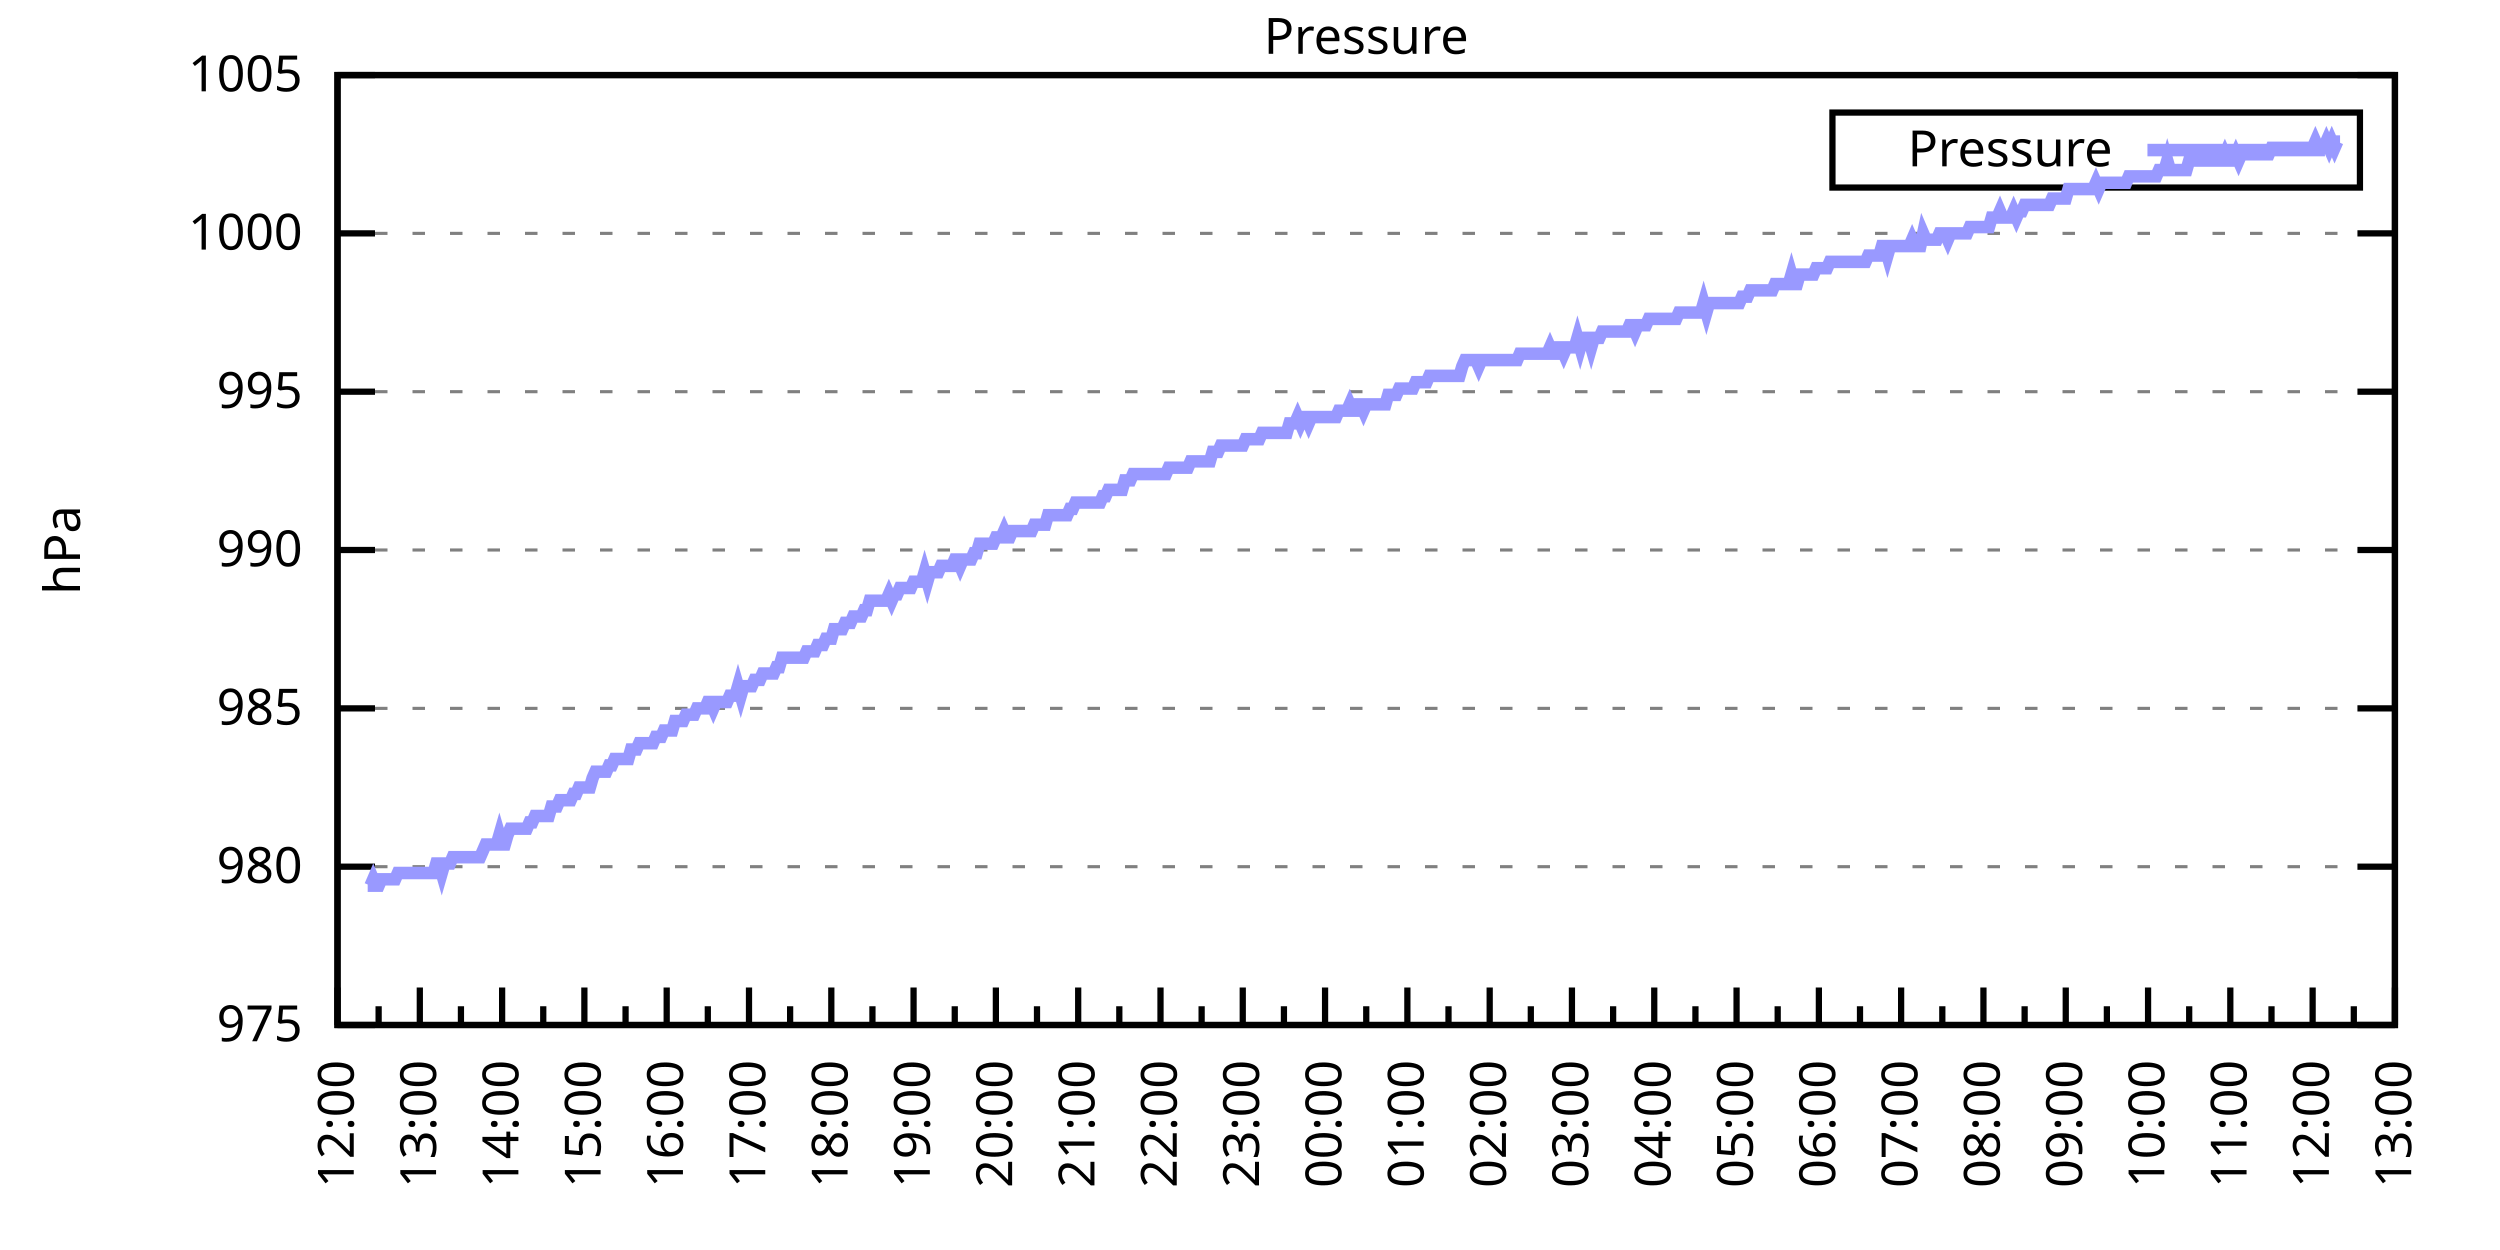
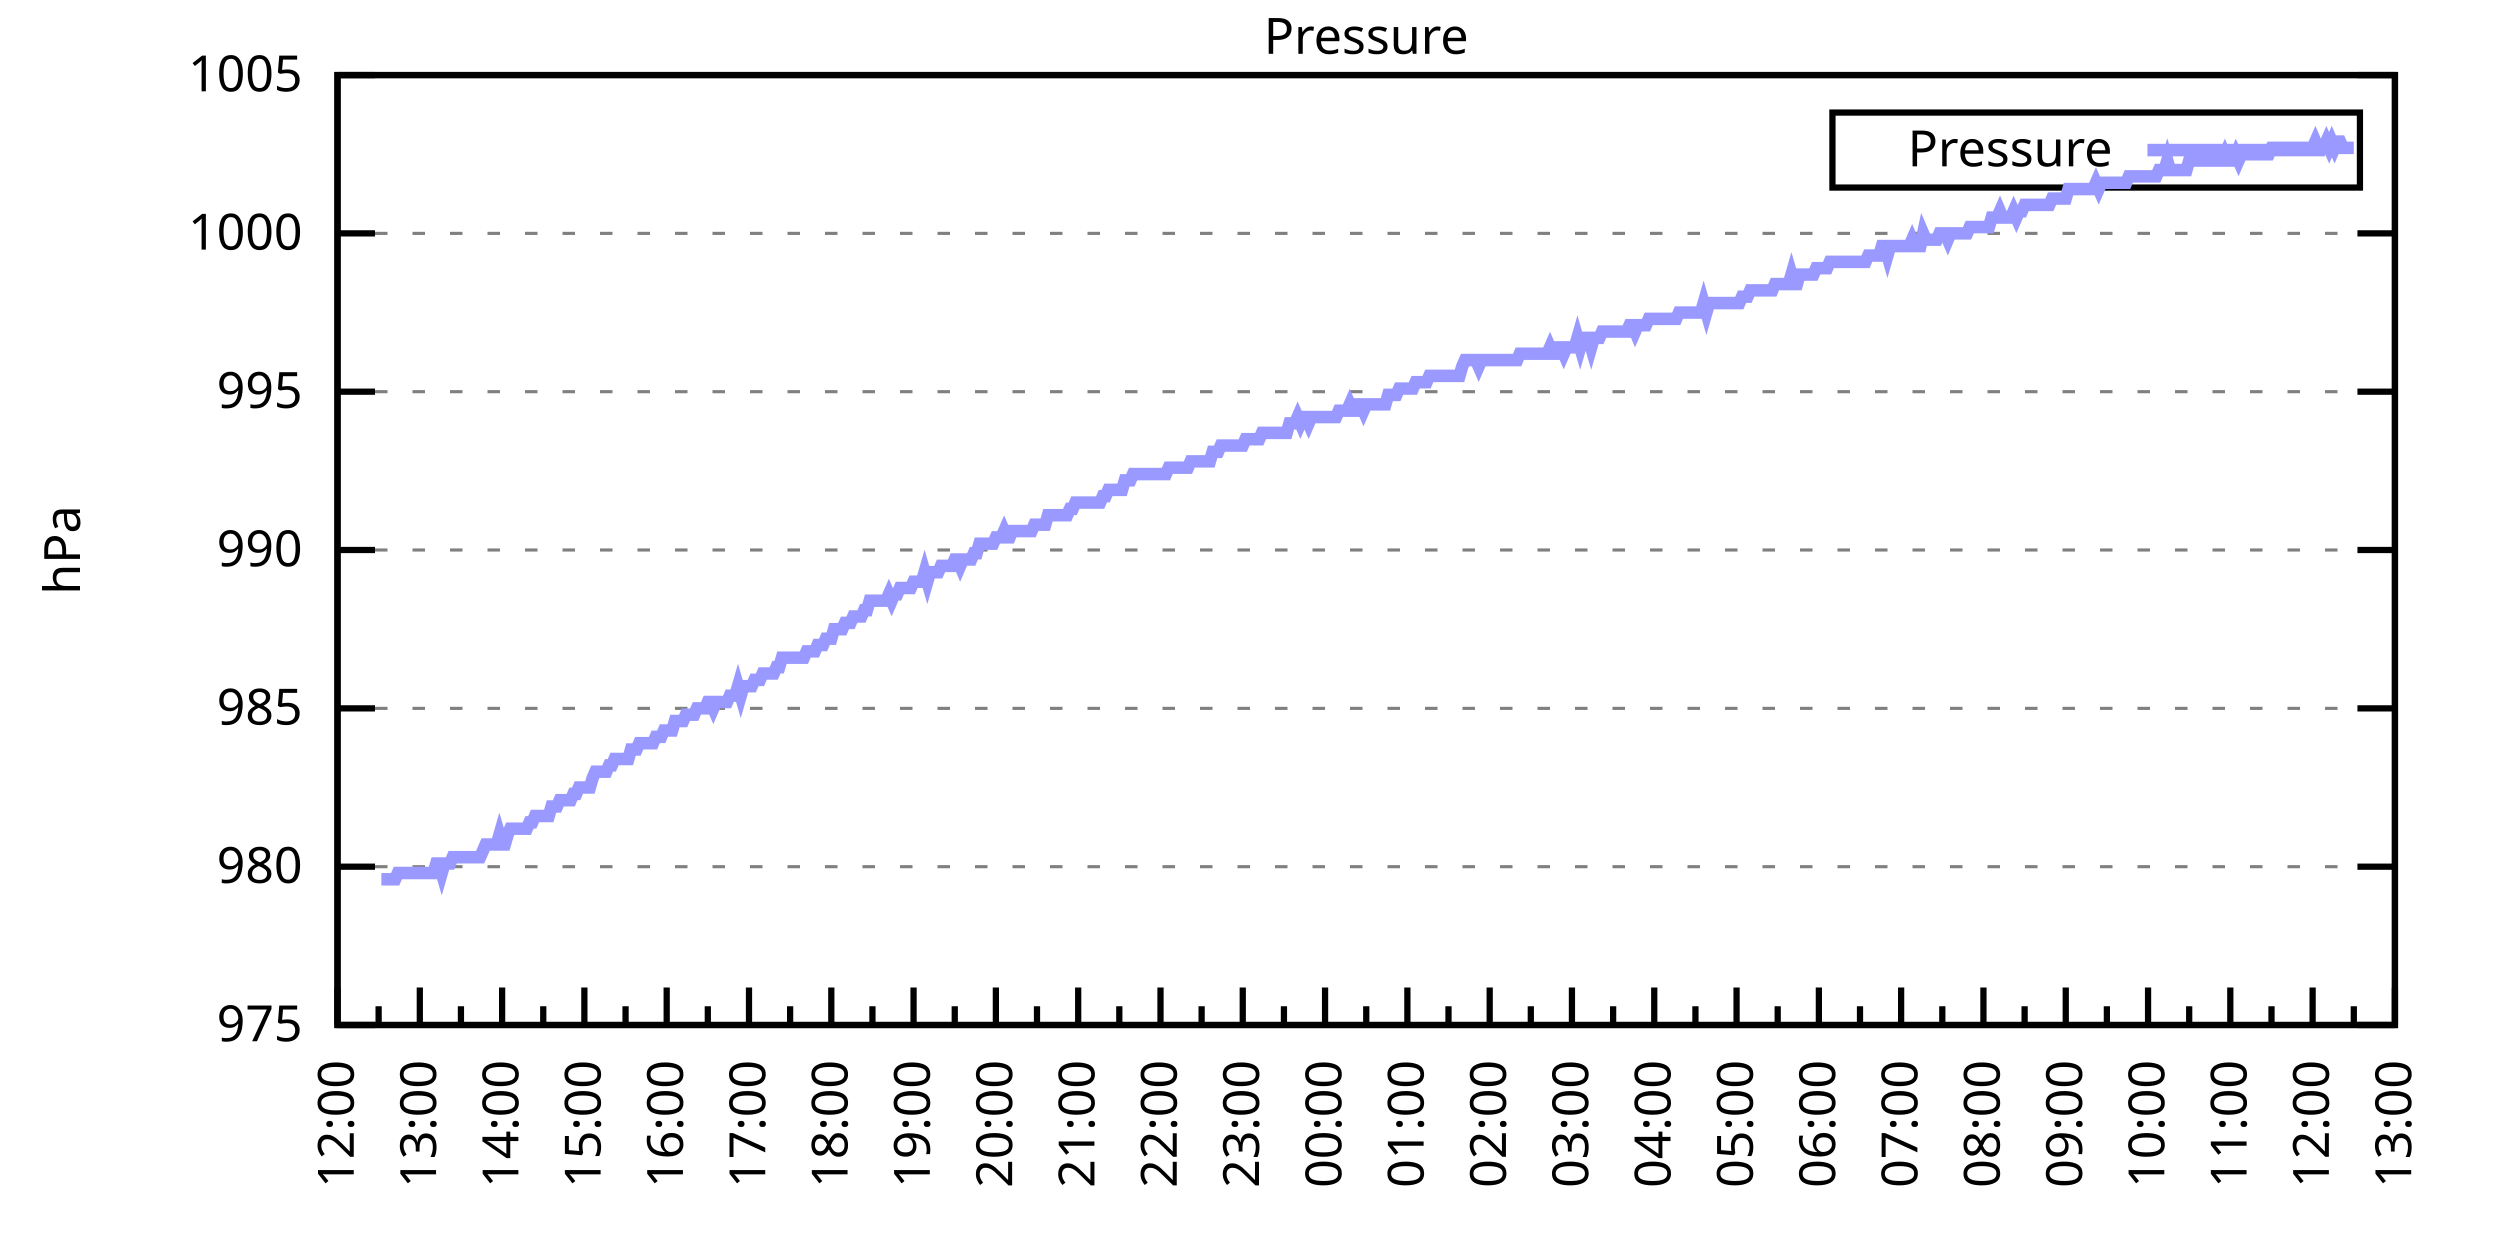
<svg xmlns="http://www.w3.org/2000/svg" xmlns:xlink="http://www.w3.org/1999/xlink" width="400" height="200" viewBox="0 0 400 200">
  <g id="gnuplot_canvas">
    <rect x="0" y="0" width="400" height="200" fill="none" />
    <defs>
      <circle id="gpDot" r="0.5" stroke-width="0.5" stroke="currentColor" />
      <path id="gpPt0" stroke-width="0.333" stroke="currentColor" d="M-1,0 h2 M0,-1 v2" />
      <path id="gpPt1" stroke-width="0.333" stroke="currentColor" d="M-1,-1 L1,1 M1,-1 L-1,1" />
      <path id="gpPt2" stroke-width="0.333" stroke="currentColor" d="M-1,0 L1,0 M0,-1 L0,1 M-1,-1 L1,1 M-1,1 L1,-1" />
      <rect id="gpPt3" stroke-width="0.333" stroke="currentColor" x="-1" y="-1" width="2" height="2" />
      <rect id="gpPt4" stroke-width="0.333" stroke="currentColor" fill="currentColor" x="-1" y="-1" width="2" height="2" />
      <circle id="gpPt5" stroke-width="0.333" stroke="currentColor" cx="0" cy="0" r="1" />
      <use xlink:href="#gpPt5" id="gpPt6" fill="currentColor" stroke="none" />
      <path id="gpPt7" stroke-width="0.333" stroke="currentColor" d="M0,-1.33 L-1.33,0.67 L1.33,0.67 z" />
      <use xlink:href="#gpPt7" id="gpPt8" fill="currentColor" stroke="none" />
      <use xlink:href="#gpPt7" id="gpPt9" stroke="currentColor" transform="rotate(180)" />
      <use xlink:href="#gpPt9" id="gpPt10" fill="currentColor" stroke="none" />
      <use xlink:href="#gpPt3" id="gpPt11" stroke="currentColor" transform="rotate(45)" />
      <use xlink:href="#gpPt11" id="gpPt12" fill="currentColor" stroke="none" />
      <path id="gpPt13" stroke-width="0.333" stroke="currentColor" d="M0,1.330 L1.265,0.411 L0.782,-1.067 L-0.782,-1.076 L-1.265,0.411 z" />
      <use xlink:href="#gpPt13" id="gpPt14" fill="currentColor" stroke="none" />
      <filter id="textbox" filterUnits="objectBoundingBox" x="0" y="0" height="1" width="1">
        <feFlood flood-color="white" flood-opacity="1" result="bgnd" />
        <feComposite in="SourceGraphic" in2="bgnd" operator="atop" />
      </filter>
      <filter id="greybox" filterUnits="objectBoundingBox" x="0" y="0" height="1" width="1">
        <feFlood flood-color="lightgrey" flood-opacity="1" result="grey" />
        <feComposite in="SourceGraphic" in2="grey" operator="atop" />
      </filter>
    </defs>
    <g fill="none" color="white" stroke="currentColor" stroke-width="1.00" stroke-linecap="butt" stroke-linejoin="miter">
</g>
    <g fill="none" color="black" stroke="currentColor" stroke-width="1.00" stroke-linecap="butt" stroke-linejoin="miter">
      <g stroke="none" shape-rendering="crispEdges">
        <polygon fill="rgb(255, 255, 255)" points="54.00,164.00 383.18,164.00 383.18,12.02 54.00,12.02 " />
      </g>
    </g>
    <g fill="none" color="black" stroke="currentColor" stroke-width="1.00" stroke-linecap="butt" stroke-linejoin="miter">
</g>
    <g fill="none" color="black" stroke="black" stroke-width="0.50" stroke-linecap="butt" stroke-linejoin="miter">
</g>
    <g fill="none" color="gray" stroke="currentColor" stroke-width="0.50" stroke-linecap="butt" stroke-linejoin="miter">
      <path stroke="gray" stroke-dasharray="2,4" class="gridline" d="M54.00,164.00 L383.19,164.00  " />
    </g>
    <g fill="none" color="gray" stroke="gray" stroke-width="1.00" stroke-linecap="butt" stroke-linejoin="miter">
</g>
    <g fill="none" color="black" stroke="currentColor" stroke-width="1.00" stroke-linecap="butt" stroke-linejoin="miter">
      <path stroke="black" d="M54.00,164.00 L60.00,164.00 M383.19,164.00 L377.19,164.00  " />
      <g transform="translate(48.40,166.60)" stroke="none" fill="black" font-family="Sans" font-size="8.00" text-anchor="end">
        <text>
          <tspan font-family="Sans"> 975</tspan>
        </text>
      </g>
    </g>
    <g fill="none" color="black" stroke="currentColor" stroke-width="1.00" stroke-linecap="butt" stroke-linejoin="miter">
</g>
    <g fill="none" color="black" stroke="black" stroke-width="0.50" stroke-linecap="butt" stroke-linejoin="miter">
</g>
    <g fill="none" color="gray" stroke="currentColor" stroke-width="0.50" stroke-linecap="butt" stroke-linejoin="miter">
      <path stroke="gray" stroke-dasharray="2,4" class="gridline" d="M54.00,138.67 L383.19,138.67  " />
    </g>
    <g fill="none" color="gray" stroke="gray" stroke-width="1.00" stroke-linecap="butt" stroke-linejoin="miter">
</g>
    <g fill="none" color="black" stroke="currentColor" stroke-width="1.00" stroke-linecap="butt" stroke-linejoin="miter">
      <path stroke="black" d="M54.00,138.67 L60.00,138.67 M383.19,138.67 L377.19,138.67  " />
      <g transform="translate(48.40,141.27)" stroke="none" fill="black" font-family="Sans" font-size="8.00" text-anchor="end">
        <text>
          <tspan font-family="Sans"> 980</tspan>
        </text>
      </g>
    </g>
    <g fill="none" color="black" stroke="currentColor" stroke-width="1.00" stroke-linecap="butt" stroke-linejoin="miter">
</g>
    <g fill="none" color="black" stroke="black" stroke-width="0.50" stroke-linecap="butt" stroke-linejoin="miter">
</g>
    <g fill="none" color="gray" stroke="currentColor" stroke-width="0.50" stroke-linecap="butt" stroke-linejoin="miter">
      <path stroke="gray" stroke-dasharray="2,4" class="gridline" d="M54.00,113.34 L383.19,113.34  " />
    </g>
    <g fill="none" color="gray" stroke="gray" stroke-width="1.00" stroke-linecap="butt" stroke-linejoin="miter">
</g>
    <g fill="none" color="black" stroke="currentColor" stroke-width="1.00" stroke-linecap="butt" stroke-linejoin="miter">
      <path stroke="black" d="M54.00,113.34 L60.00,113.34 M383.19,113.34 L377.19,113.34  " />
      <g transform="translate(48.40,115.94)" stroke="none" fill="black" font-family="Sans" font-size="8.00" text-anchor="end">
        <text>
          <tspan font-family="Sans"> 985</tspan>
        </text>
      </g>
    </g>
    <g fill="none" color="black" stroke="currentColor" stroke-width="1.00" stroke-linecap="butt" stroke-linejoin="miter">
</g>
    <g fill="none" color="black" stroke="black" stroke-width="0.50" stroke-linecap="butt" stroke-linejoin="miter">
</g>
    <g fill="none" color="gray" stroke="currentColor" stroke-width="0.50" stroke-linecap="butt" stroke-linejoin="miter">
      <path stroke="gray" stroke-dasharray="2,4" class="gridline" d="M54.00,88.00 L383.19,88.00  " />
    </g>
    <g fill="none" color="gray" stroke="gray" stroke-width="1.00" stroke-linecap="butt" stroke-linejoin="miter">
</g>
    <g fill="none" color="black" stroke="currentColor" stroke-width="1.00" stroke-linecap="butt" stroke-linejoin="miter">
      <path stroke="black" d="M54.00,88.00 L60.00,88.00 M383.19,88.00 L377.19,88.00  " />
      <g transform="translate(48.40,90.60)" stroke="none" fill="black" font-family="Sans" font-size="8.00" text-anchor="end">
        <text>
          <tspan font-family="Sans"> 990</tspan>
        </text>
      </g>
    </g>
    <g fill="none" color="black" stroke="currentColor" stroke-width="1.00" stroke-linecap="butt" stroke-linejoin="miter">
</g>
    <g fill="none" color="black" stroke="black" stroke-width="0.50" stroke-linecap="butt" stroke-linejoin="miter">
</g>
    <g fill="none" color="gray" stroke="currentColor" stroke-width="0.50" stroke-linecap="butt" stroke-linejoin="miter">
      <path stroke="gray" stroke-dasharray="2,4" class="gridline" d="M54.00,62.67 L383.19,62.67  " />
    </g>
    <g fill="none" color="gray" stroke="gray" stroke-width="1.00" stroke-linecap="butt" stroke-linejoin="miter">
</g>
    <g fill="none" color="black" stroke="currentColor" stroke-width="1.00" stroke-linecap="butt" stroke-linejoin="miter">
      <path stroke="black" d="M54.00,62.67 L60.00,62.67 M383.19,62.67 L377.19,62.67  " />
      <g transform="translate(48.40,65.27)" stroke="none" fill="black" font-family="Sans" font-size="8.00" text-anchor="end">
        <text>
          <tspan font-family="Sans"> 995</tspan>
        </text>
      </g>
    </g>
    <g fill="none" color="black" stroke="currentColor" stroke-width="1.00" stroke-linecap="butt" stroke-linejoin="miter">
</g>
    <g fill="none" color="black" stroke="black" stroke-width="0.50" stroke-linecap="butt" stroke-linejoin="miter">
</g>
    <g fill="none" color="gray" stroke="currentColor" stroke-width="0.50" stroke-linecap="butt" stroke-linejoin="miter">
      <path stroke="gray" stroke-dasharray="2,4" class="gridline" d="M54.00,37.34 L383.19,37.34  " />
    </g>
    <g fill="none" color="gray" stroke="gray" stroke-width="1.00" stroke-linecap="butt" stroke-linejoin="miter">
</g>
    <g fill="none" color="black" stroke="currentColor" stroke-width="1.00" stroke-linecap="butt" stroke-linejoin="miter">
      <path stroke="black" d="M54.00,37.34 L60.00,37.34 M383.19,37.34 L377.19,37.34  " />
      <g transform="translate(48.40,39.94)" stroke="none" fill="black" font-family="Sans" font-size="8.00" text-anchor="end">
        <text>
          <tspan font-family="Sans"> 1000</tspan>
        </text>
      </g>
    </g>
    <g fill="none" color="black" stroke="currentColor" stroke-width="1.00" stroke-linecap="butt" stroke-linejoin="miter">
</g>
    <g fill="none" color="black" stroke="black" stroke-width="0.50" stroke-linecap="butt" stroke-linejoin="miter">
</g>
    <g fill="none" color="gray" stroke="currentColor" stroke-width="0.50" stroke-linecap="butt" stroke-linejoin="miter">
      <path stroke="gray" stroke-dasharray="2,4" class="gridline" d="M54.00,12.01 L383.19,12.01  " />
    </g>
    <g fill="none" color="gray" stroke="gray" stroke-width="1.00" stroke-linecap="butt" stroke-linejoin="miter">
</g>
    <g fill="none" color="black" stroke="currentColor" stroke-width="1.00" stroke-linecap="butt" stroke-linejoin="miter">
      <path stroke="black" d="M54.00,12.01 L60.00,12.01 M383.19,12.01 L377.19,12.01  " />
      <g transform="translate(48.40,14.61)" stroke="none" fill="black" font-family="Sans" font-size="8.00" text-anchor="end">
        <text>
          <tspan font-family="Sans"> 1005</tspan>
        </text>
      </g>
    </g>
    <g fill="none" color="black" stroke="currentColor" stroke-width="1.00" stroke-linecap="butt" stroke-linejoin="miter">
      <path stroke="black" d="M54.00,164.00 L54.00,158.00  " />
      <g transform="translate(56.60,169.60) rotate(270)" stroke="none" fill="black" font-family="Sans" font-size="8.00" text-anchor="end">
        <text>
          <tspan font-family="Sans">12:00</tspan>
        </text>
      </g>
    </g>
    <g fill="none" color="black" stroke="currentColor" stroke-width="1.00" stroke-linecap="butt" stroke-linejoin="miter">
      <path stroke="black" d="M60.58,164.00 L60.58,161.00 M67.17,164.00 L67.17,158.00  " />
      <g transform="translate(69.77,169.60) rotate(270)" stroke="none" fill="black" font-family="Sans" font-size="8.00" text-anchor="end">
        <text>
          <tspan font-family="Sans">13:00</tspan>
        </text>
      </g>
    </g>
    <g fill="none" color="black" stroke="currentColor" stroke-width="1.00" stroke-linecap="butt" stroke-linejoin="miter">
      <path stroke="black" d="M73.75,164.00 L73.75,161.00 M80.34,164.00 L80.34,158.00  " />
      <g transform="translate(82.94,169.60) rotate(270)" stroke="none" fill="black" font-family="Sans" font-size="8.00" text-anchor="end">
        <text>
          <tspan font-family="Sans">14:00</tspan>
        </text>
      </g>
    </g>
    <g fill="none" color="black" stroke="currentColor" stroke-width="1.00" stroke-linecap="butt" stroke-linejoin="miter">
      <path stroke="black" d="M86.92,164.00 L86.92,161.00 M93.50,164.00 L93.50,158.00  " />
      <g transform="translate(96.10,169.60) rotate(270)" stroke="none" fill="black" font-family="Sans" font-size="8.00" text-anchor="end">
        <text>
          <tspan font-family="Sans">15:00</tspan>
        </text>
      </g>
    </g>
    <g fill="none" color="black" stroke="currentColor" stroke-width="1.00" stroke-linecap="butt" stroke-linejoin="miter">
      <path stroke="black" d="M100.09,164.00 L100.09,161.00 M106.67,164.00 L106.67,158.00  " />
      <g transform="translate(109.27,169.60) rotate(270)" stroke="none" fill="black" font-family="Sans" font-size="8.00" text-anchor="end">
        <text>
          <tspan font-family="Sans">16:00</tspan>
        </text>
      </g>
    </g>
    <g fill="none" color="black" stroke="currentColor" stroke-width="1.00" stroke-linecap="butt" stroke-linejoin="miter">
      <path stroke="black" d="M113.25,164.00 L113.25,161.00 M119.84,164.00 L119.84,158.00  " />
      <g transform="translate(122.44,169.60) rotate(270)" stroke="none" fill="black" font-family="Sans" font-size="8.00" text-anchor="end">
        <text>
          <tspan font-family="Sans">17:00</tspan>
        </text>
      </g>
    </g>
    <g fill="none" color="black" stroke="currentColor" stroke-width="1.00" stroke-linecap="butt" stroke-linejoin="miter">
      <path stroke="black" d="M126.42,164.00 L126.42,161.00 M133.01,164.00 L133.01,158.00  " />
      <g transform="translate(135.61,169.60) rotate(270)" stroke="none" fill="black" font-family="Sans" font-size="8.00" text-anchor="end">
        <text>
          <tspan font-family="Sans">18:00</tspan>
        </text>
      </g>
    </g>
    <g fill="none" color="black" stroke="currentColor" stroke-width="1.00" stroke-linecap="butt" stroke-linejoin="miter">
      <path stroke="black" d="M139.59,164.00 L139.59,161.00 M146.17,164.00 L146.17,158.00  " />
      <g transform="translate(148.77,169.60) rotate(270)" stroke="none" fill="black" font-family="Sans" font-size="8.00" text-anchor="end">
        <text>
          <tspan font-family="Sans">19:00</tspan>
        </text>
      </g>
    </g>
    <g fill="none" color="black" stroke="currentColor" stroke-width="1.00" stroke-linecap="butt" stroke-linejoin="miter">
      <path stroke="black" d="M152.76,164.00 L152.76,161.00 M159.34,164.00 L159.34,158.00  " />
      <g transform="translate(161.94,169.60) rotate(270)" stroke="none" fill="black" font-family="Sans" font-size="8.00" text-anchor="end">
        <text>
          <tspan font-family="Sans">20:00</tspan>
        </text>
      </g>
    </g>
    <g fill="none" color="black" stroke="currentColor" stroke-width="1.00" stroke-linecap="butt" stroke-linejoin="miter">
      <path stroke="black" d="M165.92,164.00 L165.92,161.00 M172.51,164.00 L172.51,158.00  " />
      <g transform="translate(175.11,169.60) rotate(270)" stroke="none" fill="black" font-family="Sans" font-size="8.00" text-anchor="end">
        <text>
          <tspan font-family="Sans">21:00</tspan>
        </text>
      </g>
    </g>
    <g fill="none" color="black" stroke="currentColor" stroke-width="1.00" stroke-linecap="butt" stroke-linejoin="miter">
      <path stroke="black" d="M179.09,164.00 L179.09,161.00 M185.68,164.00 L185.68,158.00  " />
      <g transform="translate(188.28,169.60) rotate(270)" stroke="none" fill="black" font-family="Sans" font-size="8.00" text-anchor="end">
        <text>
          <tspan font-family="Sans">22:00</tspan>
        </text>
      </g>
    </g>
    <g fill="none" color="black" stroke="currentColor" stroke-width="1.00" stroke-linecap="butt" stroke-linejoin="miter">
      <path stroke="black" d="M192.26,164.00 L192.26,161.00 M198.84,164.00 L198.84,158.00  " />
      <g transform="translate(201.44,169.60) rotate(270)" stroke="none" fill="black" font-family="Sans" font-size="8.00" text-anchor="end">
        <text>
          <tspan font-family="Sans">23:00</tspan>
        </text>
      </g>
    </g>
    <g fill="none" color="black" stroke="currentColor" stroke-width="1.00" stroke-linecap="butt" stroke-linejoin="miter">
      <path stroke="black" d="M205.43,164.00 L205.43,161.00 M212.01,164.00 L212.01,158.00  " />
      <g transform="translate(214.61,169.60) rotate(270)" stroke="none" fill="black" font-family="Sans" font-size="8.00" text-anchor="end">
        <text>
          <tspan font-family="Sans">00:00</tspan>
        </text>
      </g>
    </g>
    <g fill="none" color="black" stroke="currentColor" stroke-width="1.00" stroke-linecap="butt" stroke-linejoin="miter">
      <path stroke="black" d="M218.60,164.00 L218.60,161.00 M225.18,164.00 L225.18,158.00  " />
      <g transform="translate(227.78,169.60) rotate(270)" stroke="none" fill="black" font-family="Sans" font-size="8.00" text-anchor="end">
        <text>
          <tspan font-family="Sans">01:00</tspan>
        </text>
      </g>
    </g>
    <g fill="none" color="black" stroke="currentColor" stroke-width="1.00" stroke-linecap="butt" stroke-linejoin="miter">
      <path stroke="black" d="M231.76,164.00 L231.76,161.00 M238.35,164.00 L238.35,158.00  " />
      <g transform="translate(240.95,169.60) rotate(270)" stroke="none" fill="black" font-family="Sans" font-size="8.00" text-anchor="end">
        <text>
          <tspan font-family="Sans">02:00</tspan>
        </text>
      </g>
    </g>
    <g fill="none" color="black" stroke="currentColor" stroke-width="1.00" stroke-linecap="butt" stroke-linejoin="miter">
      <path stroke="black" d="M244.93,164.00 L244.93,161.00 M251.51,164.00 L251.51,158.00  " />
      <g transform="translate(254.11,169.60) rotate(270)" stroke="none" fill="black" font-family="Sans" font-size="8.00" text-anchor="end">
        <text>
          <tspan font-family="Sans">03:00</tspan>
        </text>
      </g>
    </g>
    <g fill="none" color="black" stroke="currentColor" stroke-width="1.00" stroke-linecap="butt" stroke-linejoin="miter">
      <path stroke="black" d="M258.10,164.00 L258.10,161.00 M264.68,164.00 L264.68,158.00  " />
      <g transform="translate(267.28,169.60) rotate(270)" stroke="none" fill="black" font-family="Sans" font-size="8.00" text-anchor="end">
        <text>
          <tspan font-family="Sans">04:00</tspan>
        </text>
      </g>
    </g>
    <g fill="none" color="black" stroke="currentColor" stroke-width="1.00" stroke-linecap="butt" stroke-linejoin="miter">
      <path stroke="black" d="M271.27,164.00 L271.27,161.00 M277.85,164.00 L277.85,158.00  " />
      <g transform="translate(280.45,169.60) rotate(270)" stroke="none" fill="black" font-family="Sans" font-size="8.00" text-anchor="end">
        <text>
          <tspan font-family="Sans">05:00</tspan>
        </text>
      </g>
    </g>
    <g fill="none" color="black" stroke="currentColor" stroke-width="1.00" stroke-linecap="butt" stroke-linejoin="miter">
      <path stroke="black" d="M284.43,164.00 L284.43,161.00 M291.02,164.00 L291.02,158.00  " />
      <g transform="translate(293.62,169.60) rotate(270)" stroke="none" fill="black" font-family="Sans" font-size="8.00" text-anchor="end">
        <text>
          <tspan font-family="Sans">06:00</tspan>
        </text>
      </g>
    </g>
    <g fill="none" color="black" stroke="currentColor" stroke-width="1.00" stroke-linecap="butt" stroke-linejoin="miter">
      <path stroke="black" d="M297.60,164.00 L297.60,161.00 M304.18,164.00 L304.18,158.00  " />
      <g transform="translate(306.78,169.60) rotate(270)" stroke="none" fill="black" font-family="Sans" font-size="8.00" text-anchor="end">
        <text>
          <tspan font-family="Sans">07:00</tspan>
        </text>
      </g>
    </g>
    <g fill="none" color="black" stroke="currentColor" stroke-width="1.00" stroke-linecap="butt" stroke-linejoin="miter">
      <path stroke="black" d="M310.77,164.00 L310.77,161.00 M317.35,164.00 L317.35,158.00  " />
      <g transform="translate(319.95,169.60) rotate(270)" stroke="none" fill="black" font-family="Sans" font-size="8.00" text-anchor="end">
        <text>
          <tspan font-family="Sans">08:00</tspan>
        </text>
      </g>
    </g>
    <g fill="none" color="black" stroke="currentColor" stroke-width="1.00" stroke-linecap="butt" stroke-linejoin="miter">
      <path stroke="black" d="M323.94,164.00 L323.94,161.00 M330.52,164.00 L330.52,158.00  " />
      <g transform="translate(333.12,169.60) rotate(270)" stroke="none" fill="black" font-family="Sans" font-size="8.00" text-anchor="end">
        <text>
          <tspan font-family="Sans">09:00</tspan>
        </text>
      </g>
    </g>
    <g fill="none" color="black" stroke="currentColor" stroke-width="1.00" stroke-linecap="butt" stroke-linejoin="miter">
      <path stroke="black" d="M337.10,164.00 L337.10,161.00 M343.69,164.00 L343.69,158.00  " />
      <g transform="translate(346.29,169.60) rotate(270)" stroke="none" fill="black" font-family="Sans" font-size="8.00" text-anchor="end">
        <text>
          <tspan font-family="Sans">10:00</tspan>
        </text>
      </g>
    </g>
    <g fill="none" color="black" stroke="currentColor" stroke-width="1.00" stroke-linecap="butt" stroke-linejoin="miter">
      <path stroke="black" d="M350.27,164.00 L350.27,161.00 M356.85,164.00 L356.85,158.00  " />
      <g transform="translate(359.45,169.60) rotate(270)" stroke="none" fill="black" font-family="Sans" font-size="8.00" text-anchor="end">
        <text>
          <tspan font-family="Sans">11:00</tspan>
        </text>
      </g>
    </g>
    <g fill="none" color="black" stroke="currentColor" stroke-width="1.00" stroke-linecap="butt" stroke-linejoin="miter">
      <path stroke="black" d="M363.44,164.00 L363.44,161.00 M370.02,164.00 L370.02,158.00  " />
      <g transform="translate(372.62,169.60) rotate(270)" stroke="none" fill="black" font-family="Sans" font-size="8.00" text-anchor="end">
        <text>
          <tspan font-family="Sans">12:00</tspan>
        </text>
      </g>
    </g>
    <g fill="none" color="black" stroke="currentColor" stroke-width="1.00" stroke-linecap="butt" stroke-linejoin="miter">
      <path stroke="black" d="M376.61,164.00 L376.61,161.00 M383.19,164.00 L383.19,158.00  " />
      <g transform="translate(385.79,169.60) rotate(270)" stroke="none" fill="black" font-family="Sans" font-size="8.00" text-anchor="end">
        <text>
          <tspan font-family="Sans">13:00</tspan>
        </text>
      </g>
    </g>
    <g fill="none" color="black" stroke="currentColor" stroke-width="1.00" stroke-linecap="butt" stroke-linejoin="miter">
</g>
    <g fill="none" color="black" stroke="currentColor" stroke-width="1.00" stroke-linecap="butt" stroke-linejoin="miter">
      <path stroke="black" d="M54.00,12.01 L54.00,164.00 L383.19,164.00 L383.19,12.01 L54.00,12.01 Z  " />
    </g>
    <g fill="none" color="black" stroke="currentColor" stroke-width="1.00" stroke-linecap="butt" stroke-linejoin="miter">
      <g transform="translate(12.80,88.01) rotate(270)" stroke="none" fill="black" font-family="Sans" font-size="8.00" text-anchor="middle">
        <text>
          <tspan font-family="Sans">hPa</tspan>
        </text>
      </g>
    </g>
    <g fill="none" color="black" stroke="currentColor" stroke-width="1.00" stroke-linecap="butt" stroke-linejoin="miter">
</g>
    <g fill="none" color="black" stroke="currentColor" stroke-width="1.00" stroke-linecap="butt" stroke-linejoin="miter">
      <path stroke="black" d="M293.19,30.01 L293.19,18.01 L377.59,18.01 L377.59,30.01 L293.19,30.01 Z  " />
    </g>
    <g id="Pressure_plot_1">
      <g fill="none" color="white" stroke="black" stroke-width="2.00" stroke-linecap="butt" stroke-linejoin="miter">
</g>
      <g fill="none" color="black" stroke="currentColor" stroke-width="2.00" stroke-linecap="butt" stroke-linejoin="miter">
        <g transform="translate(337.99,26.61)" stroke="none" fill="black" font-family="Sans" font-size="8.00" text-anchor="end">
          <text>
            <tspan font-family="Sans">Pressure</tspan>
          </text>
        </g>
      </g>
      <g fill="none" color="black" stroke="currentColor" stroke-width="2.00" stroke-linecap="butt" stroke-linejoin="miter">
-         <path stroke="rgb(153, 153, 255)" d="M343.59,24.01 L371.99,24.01 M58.83,141.71 L59.27,141.71 L59.71,140.69 L60.14,141.71 L60.58,141.71 L61.02,140.69   L61.46,140.69 L61.90,140.69 L62.34,140.69 L62.78,140.69 L63.22,140.69 L63.66,139.68 L64.10,139.68 L64.53,139.68   L64.97,139.68 L65.41,139.68 L65.85,139.68 L66.29,139.68 L66.73,139.68 L67.17,139.68 L67.61,139.68 L68.05,139.68   L68.48,139.68 L68.92,139.68 L69.36,139.68 L69.80,138.16 L70.24,138.16 L70.68,139.68 L71.12,138.16 L71.56,138.16   L72.00,138.16 L72.43,137.15 L72.87,137.15 L73.31,137.15 L73.75,137.15 L74.19,137.15 L74.63,137.15 L75.07,137.15   L75.51,137.15 L75.95,137.15 L76.38,137.15 L76.82,137.15 L77.26,136.14 L77.70,135.12 L78.14,135.12 L78.58,135.12   L79.02,135.12 L79.46,135.12 L79.90,133.60 L80.34,135.12 L80.77,135.12 L81.21,133.60 L81.65,132.59 L82.09,132.59   L82.53,132.59 L82.97,132.59 L83.41,132.59 L83.85,132.59 L84.29,132.59 L84.72,131.58 L85.16,131.58 L85.60,130.56   L86.04,130.56 L86.48,130.56 L86.92,130.56 L87.36,130.56 L87.80,130.56 L88.24,129.04 L88.67,129.04 L89.11,129.04   L89.55,128.03 L89.99,128.03 L90.43,128.03 L90.87,128.03 L91.31,128.03 L91.75,127.02 L92.19,127.02 L92.62,126.00   L93.06,126.00 L93.50,126.00 L93.94,126.00 L94.38,126.00 L94.82,124.48 L95.26,123.47 L95.70,123.47 L96.14,123.47   L96.58,123.47 L97.01,123.47 L97.45,122.46 L97.89,122.46 L98.33,121.44 L98.77,121.44 L99.21,121.44 L99.65,121.44   L100.09,121.44 L100.53,121.44 L100.96,119.92 L101.40,119.92 L101.84,119.92 L102.28,118.91 L102.72,118.91 L103.16,118.91   L103.60,118.91 L104.04,118.91 L104.48,118.91 L104.91,117.90 L105.35,117.90 L105.79,117.90 L106.23,116.88 L106.67,116.88   L107.11,116.88 L107.55,116.88 L107.99,115.36 L108.43,115.36 L108.87,115.36 L109.30,115.36 L109.74,114.35 L110.18,114.35   L110.62,114.35 L111.06,114.35 L111.50,113.34 L111.94,113.34 L112.38,113.34 L112.82,113.34 L113.25,112.32 L113.69,112.32   L114.13,113.34 L114.57,112.32 L115.01,112.32 L115.45,112.32 L115.89,112.32 L116.33,112.32 L116.77,111.31 L117.20,111.31   L117.64,111.31 L118.08,109.79 L118.52,111.31 L118.96,109.79 L119.40,109.79 L119.84,109.79 L120.28,109.79 L120.72,108.78   L121.15,108.78 L121.59,108.78 L122.03,107.76 L122.47,107.76 L122.91,107.76 L123.35,107.76 L123.79,107.76 L124.23,106.75   L124.67,106.75 L125.11,105.23 L125.54,105.23 L125.98,105.23 L126.42,105.23 L126.86,105.23 L127.30,105.23 L127.74,105.23   L128.18,105.23 L128.62,105.23 L129.06,104.22 L129.49,104.22 L129.93,104.22 L130.37,104.22 L130.81,103.20 L131.25,103.20   L131.69,103.20 L132.13,102.19 L132.57,102.19 L133.01,102.19 L133.44,100.67 L133.88,100.67 L134.32,100.67 L134.76,100.67   L135.20,99.66 L135.64,99.66 L136.08,99.66 L136.52,98.64 L136.96,98.64 L137.39,98.64 L137.83,98.64 L138.27,97.63   L138.71,97.63 L139.15,96.11 L139.59,96.11 L140.03,96.11 L140.47,96.11 L140.91,96.11 L141.35,96.11 L141.78,96.11   L142.22,95.10 L142.66,96.11 L143.10,95.10 L143.54,95.10 L143.98,94.08 L144.42,94.08 L144.86,94.08 L145.30,94.08   L145.73,94.08 L146.17,93.07 L146.61,93.07 L147.05,93.07 L147.49,93.07 L147.93,91.55 L148.37,93.07 L148.81,91.55   L149.25,91.55 L149.68,91.55 L150.12,91.55 L150.56,90.54 L151.00,90.54 L151.44,90.54 L151.88,90.54 L152.32,90.54   L152.76,89.52 L153.20,89.52 L153.63,90.54 L154.07,89.52 L154.51,89.52 L154.95,89.52 L155.39,89.52 L155.83,88.51   L156.27,88.51 L156.71,86.99 L157.15,86.99 L157.59,86.99 L158.02,86.99 L158.46,86.99 L158.90,86.99 L159.34,85.98   L159.78,85.98 L160.22,85.98 L160.66,84.97 L161.10,85.98 L161.54,85.98 L161.97,84.97 L162.41,84.97 L162.85,84.97   L163.29,84.97 L163.73,84.97 L164.17,84.97 L164.61,84.97 L165.05,84.97 L165.49,83.95 L165.92,83.95 L166.36,83.95   L166.80,83.95 L167.24,83.95 L167.68,82.43 L168.12,82.43 L168.56,82.43 L169.00,82.43 L169.44,82.43 L169.87,82.43   L170.31,82.43 L170.75,82.43 L171.19,81.42 L171.63,81.42 L172.07,80.41 L172.51,80.41 L172.95,80.41 L173.39,80.41   L173.83,80.41 L174.26,80.41 L174.70,80.41 L175.14,80.41 L175.58,80.41 L176.02,80.41 L176.46,79.39 L176.90,79.39   L177.34,78.38 L177.78,78.38 L178.21,78.38 L178.65,78.38 L179.09,78.38 L179.53,78.38 L179.97,76.86 L180.41,76.86   L180.85,76.86 L181.29,75.85 L181.73,75.85 L182.16,75.85 L182.60,75.85 L183.04,75.85 L183.48,75.85 L183.92,75.85   L184.36,75.85 L184.80,75.85 L185.24,75.85 L185.68,75.85 L186.11,75.85 L186.55,75.85 L186.99,74.83 L187.43,74.83   L187.87,74.83 L188.31,74.83 L188.75,74.83 L189.19,74.83 L189.63,74.83 L190.07,74.83 L190.50,73.82 L190.94,73.82   L191.38,73.82 L191.82,73.82 L192.26,73.82 L192.70,73.82 L193.14,73.82 L193.58,73.82 L194.02,72.30 L194.45,72.30   L194.89,72.30 L195.33,71.29 L195.77,71.29 L196.21,71.29 L196.65,71.29 L197.09,71.29 L197.53,71.29 L197.97,71.29   L198.40,71.29 L198.84,71.29 L199.28,70.27 L199.72,70.27 L200.16,70.27 L200.60,70.27 L201.04,70.27 L201.48,70.27   L201.92,69.26 L202.35,69.26 L202.79,69.26 L203.23,69.26 L203.67,69.26 L204.11,69.26 L204.55,69.26 L204.99,69.26   L205.43,69.26 L205.87,69.26 L206.31,67.74 L206.74,67.74 L207.18,67.74 L207.62,66.73 L208.06,67.74 L208.50,66.73   L208.94,66.73 L209.38,67.74 L209.82,66.73 L210.26,66.73 L210.69,66.73 L211.13,66.73 L211.57,66.73 L212.01,66.73   L212.45,66.73 L212.89,66.73 L213.33,66.73 L213.77,66.73 L214.21,65.71 L214.64,65.71 L215.08,65.71 L215.52,65.71   L215.96,64.70 L216.40,65.71 L216.84,65.71 L217.28,64.70 L217.72,64.70 L218.16,65.71 L218.60,64.70 L219.03,64.70   L219.47,64.70 L219.91,64.70 L220.35,64.70 L220.79,64.70 L221.23,64.70 L221.67,64.70 L222.11,63.18 L222.55,63.18   L222.98,63.18 L223.42,63.18 L223.86,62.17 L224.30,62.17 L224.74,62.17 L225.18,62.17 L225.62,62.17 L226.06,62.17   L226.50,61.15 L226.93,61.15 L227.37,61.15 L227.81,61.15 L228.25,61.15 L228.69,60.14 L229.13,60.14 L229.57,60.14   L230.01,60.14 L230.45,60.14 L230.88,60.14 L231.32,60.14 L231.76,60.14 L232.20,60.14 L232.64,60.14 L233.08,60.14   L233.52,60.14 L233.96,58.62 L234.40,57.61 L234.84,57.61 L235.27,57.61 L235.71,57.61 L236.15,57.61 L236.59,58.62   L237.03,57.61 L237.47,57.61 L237.91,57.61 L238.35,57.61 L238.79,57.61 L239.22,57.61 L239.66,57.61 L240.10,57.61   L240.54,57.61 L240.98,57.61 L241.42,57.61 L241.86,57.61 L242.30,57.61 L242.74,57.61 L243.17,56.59 L243.61,56.59   L244.05,56.59 L244.49,56.59 L244.93,56.59 L245.37,56.59 L245.81,56.59 L246.25,56.59 L246.69,56.59 L247.12,56.59   L247.56,56.59 L248.00,55.58 L248.44,56.59 L248.88,56.59 L249.32,55.58 L249.76,55.58 L250.20,56.59 L250.64,55.58   L251.08,55.58 L251.51,55.58 L251.95,55.58 L252.39,54.06 L252.83,55.58 L253.27,54.06 L253.71,54.06 L254.15,54.06   L254.59,55.58 L255.03,54.06 L255.46,54.06 L255.90,54.06 L256.34,53.05 L256.78,53.05 L257.22,53.05 L257.66,53.05   L258.10,53.05 L258.54,53.05 L258.98,53.05 L259.41,53.05 L259.85,53.05 L260.29,53.05 L260.73,52.03 L261.17,52.03   L261.61,53.05 L262.05,52.03 L262.49,52.03 L262.93,52.03 L263.36,52.03 L263.80,51.02 L264.24,51.02 L264.68,51.02   L265.12,51.02 L265.56,51.02 L266.00,51.02 L266.44,51.02 L266.88,51.02 L267.32,51.02 L267.75,51.02 L268.19,51.02   L268.63,50.01 L269.07,50.01 L269.51,50.01 L269.95,50.01 L270.39,50.01 L270.83,50.01 L271.27,50.01 L271.70,50.01   L272.14,50.01 L272.58,48.49 L273.02,50.01 L273.46,48.49 L273.90,48.49 L274.34,48.49 L274.78,48.49 L275.22,48.49   L275.65,48.49 L276.09,48.49 L276.53,48.49 L276.97,48.49 L277.41,48.49 L277.85,48.49 L278.29,48.49 L278.73,47.47   L279.17,47.47 L279.60,47.47 L280.04,46.46 L280.48,46.46 L280.92,46.46 L281.36,46.46 L281.80,46.46 L282.24,46.46   L282.68,46.46 L283.12,46.46 L283.56,46.46 L283.99,45.45 L284.43,45.45 L284.87,45.45 L285.31,45.45 L285.75,45.45   L286.19,45.45 L286.63,43.93 L287.07,45.45 L287.51,45.45 L287.94,43.93 L288.38,43.93 L288.82,43.93 L289.26,43.93   L289.70,43.93 L290.14,43.93 L290.58,42.91 L291.02,42.91 L291.46,42.91 L291.89,42.91 L292.33,42.91 L292.77,41.90   L293.21,41.90 L293.65,41.90 L294.09,41.90 L294.53,41.90 L294.97,41.90 L295.41,41.90 L295.84,41.90 L296.28,41.90   L296.72,41.90 L297.16,41.90 L297.60,41.90 L298.04,41.90 L298.48,41.90 L298.92,40.89 L299.36,40.89 L299.80,40.89   L300.23,40.89 L300.67,40.89 L301.11,39.37 L301.55,39.37 L301.99,40.89 L302.43,39.37 L302.87,39.37 L303.31,39.37   L303.75,39.37 L304.18,39.37 L304.62,39.37 L305.06,39.37 L305.50,39.37 L305.94,38.35 L306.38,39.37 L306.82,39.37   L307.26,39.37 L307.70,37.34 L308.13,38.35 L308.57,38.35 L309.01,38.35 L309.45,38.35 L309.89,38.35 L310.33,37.34   L310.77,37.34 L311.21,37.34 L311.65,38.35 L312.08,37.34 L312.52,37.34 L312.96,37.34 L313.40,37.34 L313.84,37.34   L314.28,37.34 L314.72,37.34 L315.16,36.33 L315.60,36.33 L316.04,36.33 L316.47,36.33 L316.91,36.33 L317.35,36.33   L317.79,36.33 L318.23,36.33 L318.67,34.81 L319.11,34.81 L319.55,34.81 L319.99,33.80 L320.42,34.81 L320.86,34.81   L321.30,34.81 L321.74,34.81 L322.18,33.80 L322.62,34.81 L323.06,33.80 L323.50,33.80 L323.94,32.78 L324.37,32.78   L324.81,32.78 L325.25,32.78 L325.69,32.78 L326.13,32.78 L326.57,32.78 L327.01,32.78 L327.45,32.78 L327.89,32.78   L328.33,31.77 L328.76,31.77 L329.20,31.77 L329.64,31.77 L330.08,31.77 L330.52,31.77 L330.96,30.25 L331.40,30.25   L331.84,30.25 L332.28,30.25 L332.71,30.25 L333.15,30.25 L333.59,30.25 L334.03,30.25 L334.47,30.25 L334.91,30.25   L335.35,29.24 L335.79,30.25 L336.23,29.24 L336.66,29.24 L337.10,29.24 L337.54,29.24 L337.98,29.24 L338.42,29.24   L338.86,29.24 L339.30,29.24 L339.74,29.24 L340.18,29.24 L340.61,28.22 L341.05,28.22 L341.49,28.22 L341.93,28.22   L342.37,28.22 L342.81,28.22 L343.25,28.22 L343.69,28.22 L344.13,28.22 L344.57,28.22 L345.00,28.22 L345.44,27.21   L345.88,27.21 L346.32,27.21 L346.76,25.69 L347.20,27.21 L347.64,27.21 L348.08,27.21 L348.52,27.21 L348.95,27.21   L349.39,27.21 L349.83,27.21 L350.27,25.69 L350.71,25.69 L351.15,25.69 L351.59,25.69 L352.03,25.69 L352.47,25.69   L352.90,25.69 L353.34,25.69 L353.78,25.69 L354.22,25.69 L354.66,25.69 L355.10,25.69 L355.54,25.69 L355.98,24.68   L356.42,25.69 L356.85,25.69 L357.29,25.69 L357.73,24.68 L358.17,25.69 L358.61,24.68 L359.05,24.68 L359.49,24.68   L359.93,24.68 L360.37,24.68 L360.81,24.68 L361.24,24.68 L361.68,24.68 L362.12,24.68 L362.56,24.68 L363.00,24.68   L363.44,23.66 L363.88,23.66 L364.32,23.66 L364.76,23.66 L365.19,23.66 L365.63,23.66 L366.07,23.66 L366.51,23.66   L366.95,23.66 L367.39,23.66 L367.83,23.66 L368.27,23.66 L368.71,23.66 L369.14,23.66 L369.58,23.66 L370.02,23.66   L370.46,22.65 L370.90,23.66 L371.34,23.66 L371.78,23.66 L372.22,22.65 L372.66,23.66 L373.09,22.65 L373.53,23.66   L373.97,22.65 L374.41,22.65  " />
+         <path stroke="rgb(153, 153, 255)" d="M343.59,24.01 L371.99,24.01 M61.02,140.69 L61.46,140.69 L61.90,140.69 L62.34,140.69 L62.78,140.69 L63.22,140.69   L63.66,139.68 L64.10,139.68 L64.53,139.68 L64.97,139.68 L65.41,139.68 L65.85,139.68 L66.29,139.68 L66.73,139.68   L67.17,139.68 L67.61,139.68 L68.05,139.68 L68.48,139.68 L68.92,139.68 L69.36,139.68 L69.80,138.16 L70.24,138.16   L70.68,139.68 L71.12,138.16 L71.56,138.16 L72.00,138.16 L72.43,137.15 L72.87,137.15 L73.31,137.15 L73.75,137.15   L74.19,137.15 L74.63,137.15 L75.07,137.15 L75.51,137.15 L75.95,137.15 L76.38,137.15 L76.82,137.15 L77.26,136.14   L77.70,135.12 L78.14,135.12 L78.58,135.12 L79.02,135.12 L79.46,135.12 L79.90,133.60 L80.34,135.12 L80.77,135.12   L81.21,133.60 L81.65,132.59 L82.09,132.59 L82.53,132.59 L82.97,132.59 L83.41,132.59 L83.85,132.59 L84.29,132.59   L84.72,131.58 L85.16,131.58 L85.60,130.56 L86.04,130.56 L86.48,130.56 L86.92,130.56 L87.36,130.56 L87.80,130.56   L88.24,129.04 L88.67,129.04 L89.11,129.04 L89.55,128.03 L89.99,128.03 L90.43,128.03 L90.87,128.03 L91.31,128.03   L91.75,127.02 L92.19,127.02 L92.62,126.00 L93.06,126.00 L93.50,126.00 L93.94,126.00 L94.38,126.00 L94.82,124.48   L95.26,123.47 L95.70,123.47 L96.14,123.47 L96.58,123.47 L97.01,123.47 L97.45,122.46 L97.89,122.46 L98.33,121.44   L98.77,121.44 L99.21,121.44 L99.65,121.44 L100.09,121.44 L100.53,121.44 L100.96,119.92 L101.40,119.92 L101.84,119.92   L102.28,118.91 L102.72,118.91 L103.16,118.91 L103.60,118.91 L104.04,118.91 L104.48,118.91 L104.91,117.90 L105.35,117.90   L105.79,117.90 L106.23,116.88 L106.67,116.88 L107.11,116.88 L107.55,116.88 L107.99,115.36 L108.43,115.36 L108.87,115.36   L109.30,115.36 L109.74,114.35 L110.18,114.35 L110.62,114.35 L111.06,114.35 L111.50,113.34 L111.94,113.34 L112.38,113.34   L112.82,113.34 L113.25,112.32 L113.69,112.32 L114.13,113.34 L114.57,112.32 L115.01,112.32 L115.45,112.32 L115.89,112.32   L116.33,112.32 L116.77,111.31 L117.20,111.31 L117.64,111.31 L118.08,109.79 L118.52,111.31 L118.96,109.79 L119.40,109.79   L119.84,109.79 L120.28,109.79 L120.72,108.78 L121.15,108.78 L121.59,108.78 L122.03,107.76 L122.47,107.76 L122.91,107.76   L123.35,107.76 L123.79,107.76 L124.23,106.75 L124.67,106.75 L125.11,105.23 L125.54,105.23 L125.98,105.23 L126.42,105.23   L126.86,105.23 L127.30,105.23 L127.74,105.23 L128.18,105.23 L128.62,105.23 L129.06,104.22 L129.49,104.22 L129.93,104.22   L130.37,104.22 L130.81,103.20 L131.25,103.20 L131.69,103.20 L132.13,102.19 L132.57,102.19 L133.01,102.19 L133.44,100.67   L133.88,100.67 L134.32,100.67 L134.76,100.67 L135.20,99.66 L135.64,99.66 L136.08,99.66 L136.52,98.64 L136.96,98.64   L137.39,98.64 L137.83,98.64 L138.27,97.63 L138.71,97.63 L139.15,96.11 L139.59,96.11 L140.03,96.11 L140.47,96.11   L140.91,96.11 L141.35,96.11 L141.78,96.11 L142.22,95.10 L142.66,96.11 L143.10,95.10 L143.54,95.10 L143.98,94.08   L144.42,94.08 L144.86,94.08 L145.30,94.08 L145.73,94.08 L146.17,93.07 L146.61,93.07 L147.05,93.07 L147.49,93.07   L147.93,91.55 L148.37,93.07 L148.81,91.55 L149.25,91.55 L149.68,91.55 L150.12,91.55 L150.56,90.54 L151.00,90.54   L151.44,90.54 L151.88,90.54 L152.32,90.54 L152.76,89.52 L153.20,89.52 L153.63,90.54 L154.07,89.52 L154.51,89.52   L154.95,89.52 L155.39,89.52 L155.83,88.51 L156.27,88.51 L156.71,86.99 L157.15,86.99 L157.59,86.99 L158.02,86.99   L158.46,86.99 L158.90,86.99 L159.34,85.98 L159.78,85.98 L160.22,85.98 L160.66,84.97 L161.10,85.98 L161.54,85.98   L161.97,84.97 L162.41,84.97 L162.85,84.97 L163.29,84.97 L163.73,84.97 L164.17,84.97 L164.61,84.97 L165.05,84.97   L165.49,83.95 L165.92,83.95 L166.36,83.95 L166.80,83.95 L167.24,83.95 L167.68,82.43 L168.12,82.43 L168.56,82.43   L169.00,82.43 L169.44,82.43 L169.87,82.43 L170.31,82.43 L170.75,82.43 L171.19,81.42 L171.63,81.42 L172.07,80.41   L172.51,80.41 L172.95,80.41 L173.39,80.41 L173.83,80.41 L174.26,80.41 L174.70,80.41 L175.14,80.41 L175.58,80.41   L176.02,80.41 L176.46,79.39 L176.90,79.39 L177.34,78.38 L177.78,78.38 L178.21,78.38 L178.65,78.38 L179.09,78.38   L179.53,78.38 L179.97,76.86 L180.41,76.86 L180.85,76.86 L181.29,75.85 L181.73,75.85 L182.16,75.85 L182.60,75.85   L183.04,75.85 L183.48,75.85 L183.92,75.85 L184.36,75.85 L184.80,75.85 L185.24,75.85 L185.68,75.85 L186.11,75.85   L186.55,75.85 L186.99,74.83 L187.43,74.83 L187.87,74.83 L188.31,74.83 L188.75,74.83 L189.19,74.83 L189.63,74.83   L190.07,74.83 L190.50,73.82 L190.94,73.82 L191.38,73.82 L191.82,73.82 L192.26,73.82 L192.70,73.82 L193.14,73.82   L193.58,73.82 L194.02,72.30 L194.45,72.30 L194.89,72.30 L195.33,71.29 L195.77,71.29 L196.21,71.29 L196.65,71.29   L197.09,71.29 L197.53,71.29 L197.97,71.29 L198.40,71.29 L198.84,71.29 L199.28,70.27 L199.72,70.27 L200.16,70.27   L200.60,70.27 L201.04,70.27 L201.48,70.27 L201.92,69.26 L202.35,69.26 L202.79,69.26 L203.23,69.26 L203.67,69.26   L204.11,69.26 L204.55,69.26 L204.99,69.26 L205.43,69.26 L205.87,69.26 L206.31,67.74 L206.74,67.74 L207.18,67.74   L207.62,66.73 L208.06,67.74 L208.50,66.73 L208.94,66.73 L209.38,67.74 L209.82,66.73 L210.26,66.73 L210.69,66.73   L211.13,66.73 L211.57,66.73 L212.01,66.73 L212.45,66.73 L212.89,66.73 L213.33,66.73 L213.77,66.73 L214.21,65.71   L214.64,65.71 L215.08,65.71 L215.52,65.71 L215.96,64.70 L216.40,65.71 L216.84,65.71 L217.28,64.70 L217.72,64.70   L218.16,65.71 L218.60,64.70 L219.03,64.70 L219.47,64.70 L219.91,64.70 L220.35,64.70 L220.79,64.70 L221.23,64.70   L221.67,64.70 L222.11,63.18 L222.55,63.18 L222.98,63.18 L223.42,63.18 L223.86,62.17 L224.30,62.17 L224.74,62.17   L225.18,62.17 L225.62,62.17 L226.06,62.17 L226.50,61.15 L226.93,61.15 L227.37,61.15 L227.81,61.15 L228.25,61.15   L228.69,60.14 L229.13,60.14 L229.57,60.14 L230.01,60.14 L230.45,60.14 L230.88,60.14 L231.32,60.14 L231.76,60.14   L232.20,60.14 L232.64,60.14 L233.08,60.14 L233.52,60.14 L233.96,58.62 L234.40,57.61 L234.84,57.61 L235.27,57.61   L235.71,57.61 L236.15,57.61 L236.59,58.62 L237.03,57.61 L237.47,57.61 L237.91,57.61 L238.35,57.61 L238.79,57.61   L239.22,57.61 L239.66,57.61 L240.10,57.61 L240.54,57.61 L240.98,57.61 L241.42,57.61 L241.86,57.61 L242.30,57.61   L242.74,57.61 L243.17,56.59 L243.61,56.59 L244.05,56.59 L244.49,56.59 L244.93,56.59 L245.37,56.59 L245.81,56.59   L246.25,56.59 L246.69,56.59 L247.12,56.59 L247.56,56.59 L248.00,55.58 L248.44,56.59 L248.88,56.59 L249.32,55.58   L249.76,55.58 L250.20,56.59 L250.64,55.58 L251.08,55.58 L251.51,55.58 L251.95,55.58 L252.39,54.06 L252.83,55.58   L253.27,54.06 L253.71,54.06 L254.15,54.06 L254.59,55.58 L255.03,54.06 L255.46,54.06 L255.90,54.06 L256.34,53.05   L256.78,53.05 L257.22,53.05 L257.66,53.05 L258.10,53.05 L258.54,53.05 L258.98,53.05 L259.41,53.05 L259.85,53.05   L260.29,53.05 L260.73,52.03 L261.17,52.03 L261.61,53.05 L262.05,52.03 L262.49,52.03 L262.93,52.03 L263.36,52.03   L263.80,51.02 L264.24,51.02 L264.68,51.02 L265.12,51.02 L265.56,51.02 L266.00,51.02 L266.44,51.02 L266.88,51.02   L267.32,51.02 L267.75,51.02 L268.19,51.02 L268.63,50.01 L269.07,50.01 L269.51,50.01 L269.95,50.01 L270.39,50.01   L270.83,50.01 L271.27,50.01 L271.70,50.01 L272.14,50.01 L272.58,48.49 L273.02,50.01 L273.46,48.49 L273.90,48.49   L274.34,48.49 L274.78,48.49 L275.22,48.49 L275.65,48.49 L276.09,48.49 L276.53,48.49 L276.97,48.49 L277.41,48.49   L277.85,48.49 L278.29,48.49 L278.73,47.47 L279.17,47.47 L279.60,47.47 L280.04,46.46 L280.48,46.46 L280.92,46.46   L281.36,46.46 L281.80,46.46 L282.24,46.46 L282.68,46.46 L283.12,46.46 L283.56,46.46 L283.99,45.45 L284.43,45.45   L284.87,45.45 L285.31,45.45 L285.75,45.45 L286.19,45.45 L286.63,43.93 L287.07,45.45 L287.51,45.45 L287.94,43.93   L288.38,43.93 L288.82,43.93 L289.26,43.93 L289.70,43.93 L290.14,43.93 L290.58,42.91 L291.02,42.91 L291.46,42.91   L291.89,42.91 L292.33,42.91 L292.77,41.90 L293.21,41.90 L293.65,41.90 L294.09,41.90 L294.53,41.90 L294.97,41.90   L295.41,41.90 L295.84,41.90 L296.28,41.90 L296.72,41.90 L297.16,41.90 L297.60,41.90 L298.04,41.90 L298.48,41.90   L298.92,40.89 L299.36,40.89 L299.80,40.89 L300.23,40.89 L300.67,40.89 L301.11,39.37 L301.55,39.37 L301.99,40.89   L302.43,39.37 L302.87,39.37 L303.31,39.37 L303.75,39.37 L304.18,39.37 L304.62,39.37 L305.06,39.37 L305.50,39.37   L305.94,38.35 L306.38,39.37 L306.82,39.37 L307.26,39.37 L307.70,37.34 L308.13,38.35 L308.57,38.35 L309.01,38.35   L309.45,38.35 L309.89,38.35 L310.33,37.34 L310.77,37.34 L311.21,37.34 L311.65,38.35 L312.08,37.34 L312.52,37.34   L312.96,37.34 L313.40,37.34 L313.84,37.34 L314.28,37.34 L314.72,37.34 L315.16,36.33 L315.60,36.33 L316.04,36.33   L316.47,36.33 L316.91,36.33 L317.35,36.33 L317.79,36.33 L318.23,36.33 L318.67,34.81 L319.11,34.81 L319.55,34.81   L319.99,33.80 L320.42,34.81 L320.86,34.81 L321.30,34.81 L321.74,34.81 L322.18,33.80 L322.62,34.81 L323.06,33.80   L323.50,33.80 L323.94,32.78 L324.37,32.78 L324.81,32.78 L325.25,32.78 L325.69,32.78 L326.13,32.78 L326.57,32.78   L327.01,32.78 L327.45,32.78 L327.89,32.78 L328.33,31.77 L328.76,31.77 L329.20,31.77 L329.64,31.77 L330.08,31.77   L330.52,31.77 L330.96,30.25 L331.40,30.25 L331.84,30.25 L332.28,30.25 L332.71,30.25 L333.15,30.25 L333.59,30.25   L334.03,30.25 L334.47,30.25 L334.91,30.25 L335.35,29.24 L335.79,30.25 L336.23,29.24 L336.66,29.24 L337.10,29.24   L337.54,29.24 L337.98,29.24 L338.42,29.24 L338.86,29.24 L339.30,29.24 L339.74,29.24 L340.18,29.24 L340.61,28.22   L341.05,28.22 L341.49,28.22 L341.93,28.22 L342.37,28.22 L342.81,28.22 L343.25,28.22 L343.69,28.22 L344.13,28.22   L344.57,28.22 L345.00,28.22 L345.44,27.21 L345.88,27.21 L346.32,27.21 L346.76,25.69 L347.20,27.21 L347.64,27.21   L348.08,27.21 L348.52,27.21 L348.95,27.21 L349.39,27.21 L349.83,27.21 L350.27,25.69 L350.71,25.69 L351.15,25.69   L351.59,25.69 L352.03,25.69 L352.47,25.69 L352.90,25.69 L353.34,25.69 L353.78,25.69 L354.22,25.69 L354.66,25.69   L355.10,25.69 L355.54,25.69 L355.98,24.68 L356.42,25.69 L356.85,25.69 L357.29,25.69 L357.73,24.68 L358.17,25.69   L358.61,24.68 L359.05,24.68 L359.49,24.68 L359.93,24.68 L360.37,24.68 L360.81,24.68 L361.24,24.68 L361.68,24.68   L362.12,24.68 L362.56,24.68 L363.00,24.68 L363.44,23.66 L363.88,23.66 L364.32,23.66 L364.76,23.66 L365.19,23.66   L365.63,23.66 L366.07,23.66 L366.51,23.66 L366.95,23.66 L367.39,23.66 L367.83,23.66 L368.27,23.66 L368.71,23.66   L369.14,23.66 L369.58,23.66 L370.02,23.66 L370.46,22.65 L370.90,23.66 L371.34,23.66 L371.78,23.66 L372.22,22.65   L372.66,23.66 L373.09,22.65 L373.53,23.66 L373.97,22.65 L374.41,22.65 L374.85,23.66 L375.29,23.66 L375.73,23.66   L376.17,23.66 L376.61,23.66  " />
      </g>
    </g>
    <g fill="none" color="black" stroke="currentColor" stroke-width="2.00" stroke-linecap="butt" stroke-linejoin="miter">
</g>
    <g fill="none" color="black" stroke="black" stroke-width="1.00" stroke-linecap="butt" stroke-linejoin="miter">
</g>
    <g fill="none" color="black" stroke="currentColor" stroke-width="1.00" stroke-linecap="butt" stroke-linejoin="miter">
      <path stroke="black" d="M54.00,12.01 L54.00,164.00 L383.19,164.00 L383.19,12.01 L54.00,12.01 Z  " />
    </g>
    <g fill="none" color="black" stroke="currentColor" stroke-width="1.00" stroke-linecap="butt" stroke-linejoin="miter">
      <g transform="translate(218.59,8.61)" stroke="none" fill="black" font-family="Sans" font-size="8.00" text-anchor="middle">
        <text>
          <tspan font-family="Sans">Pressure</tspan>
        </text>
      </g>
    </g>
    <g fill="none" color="black" stroke="currentColor" stroke-width="1.00" stroke-linecap="butt" stroke-linejoin="miter">
</g>
  </g>
</svg>
